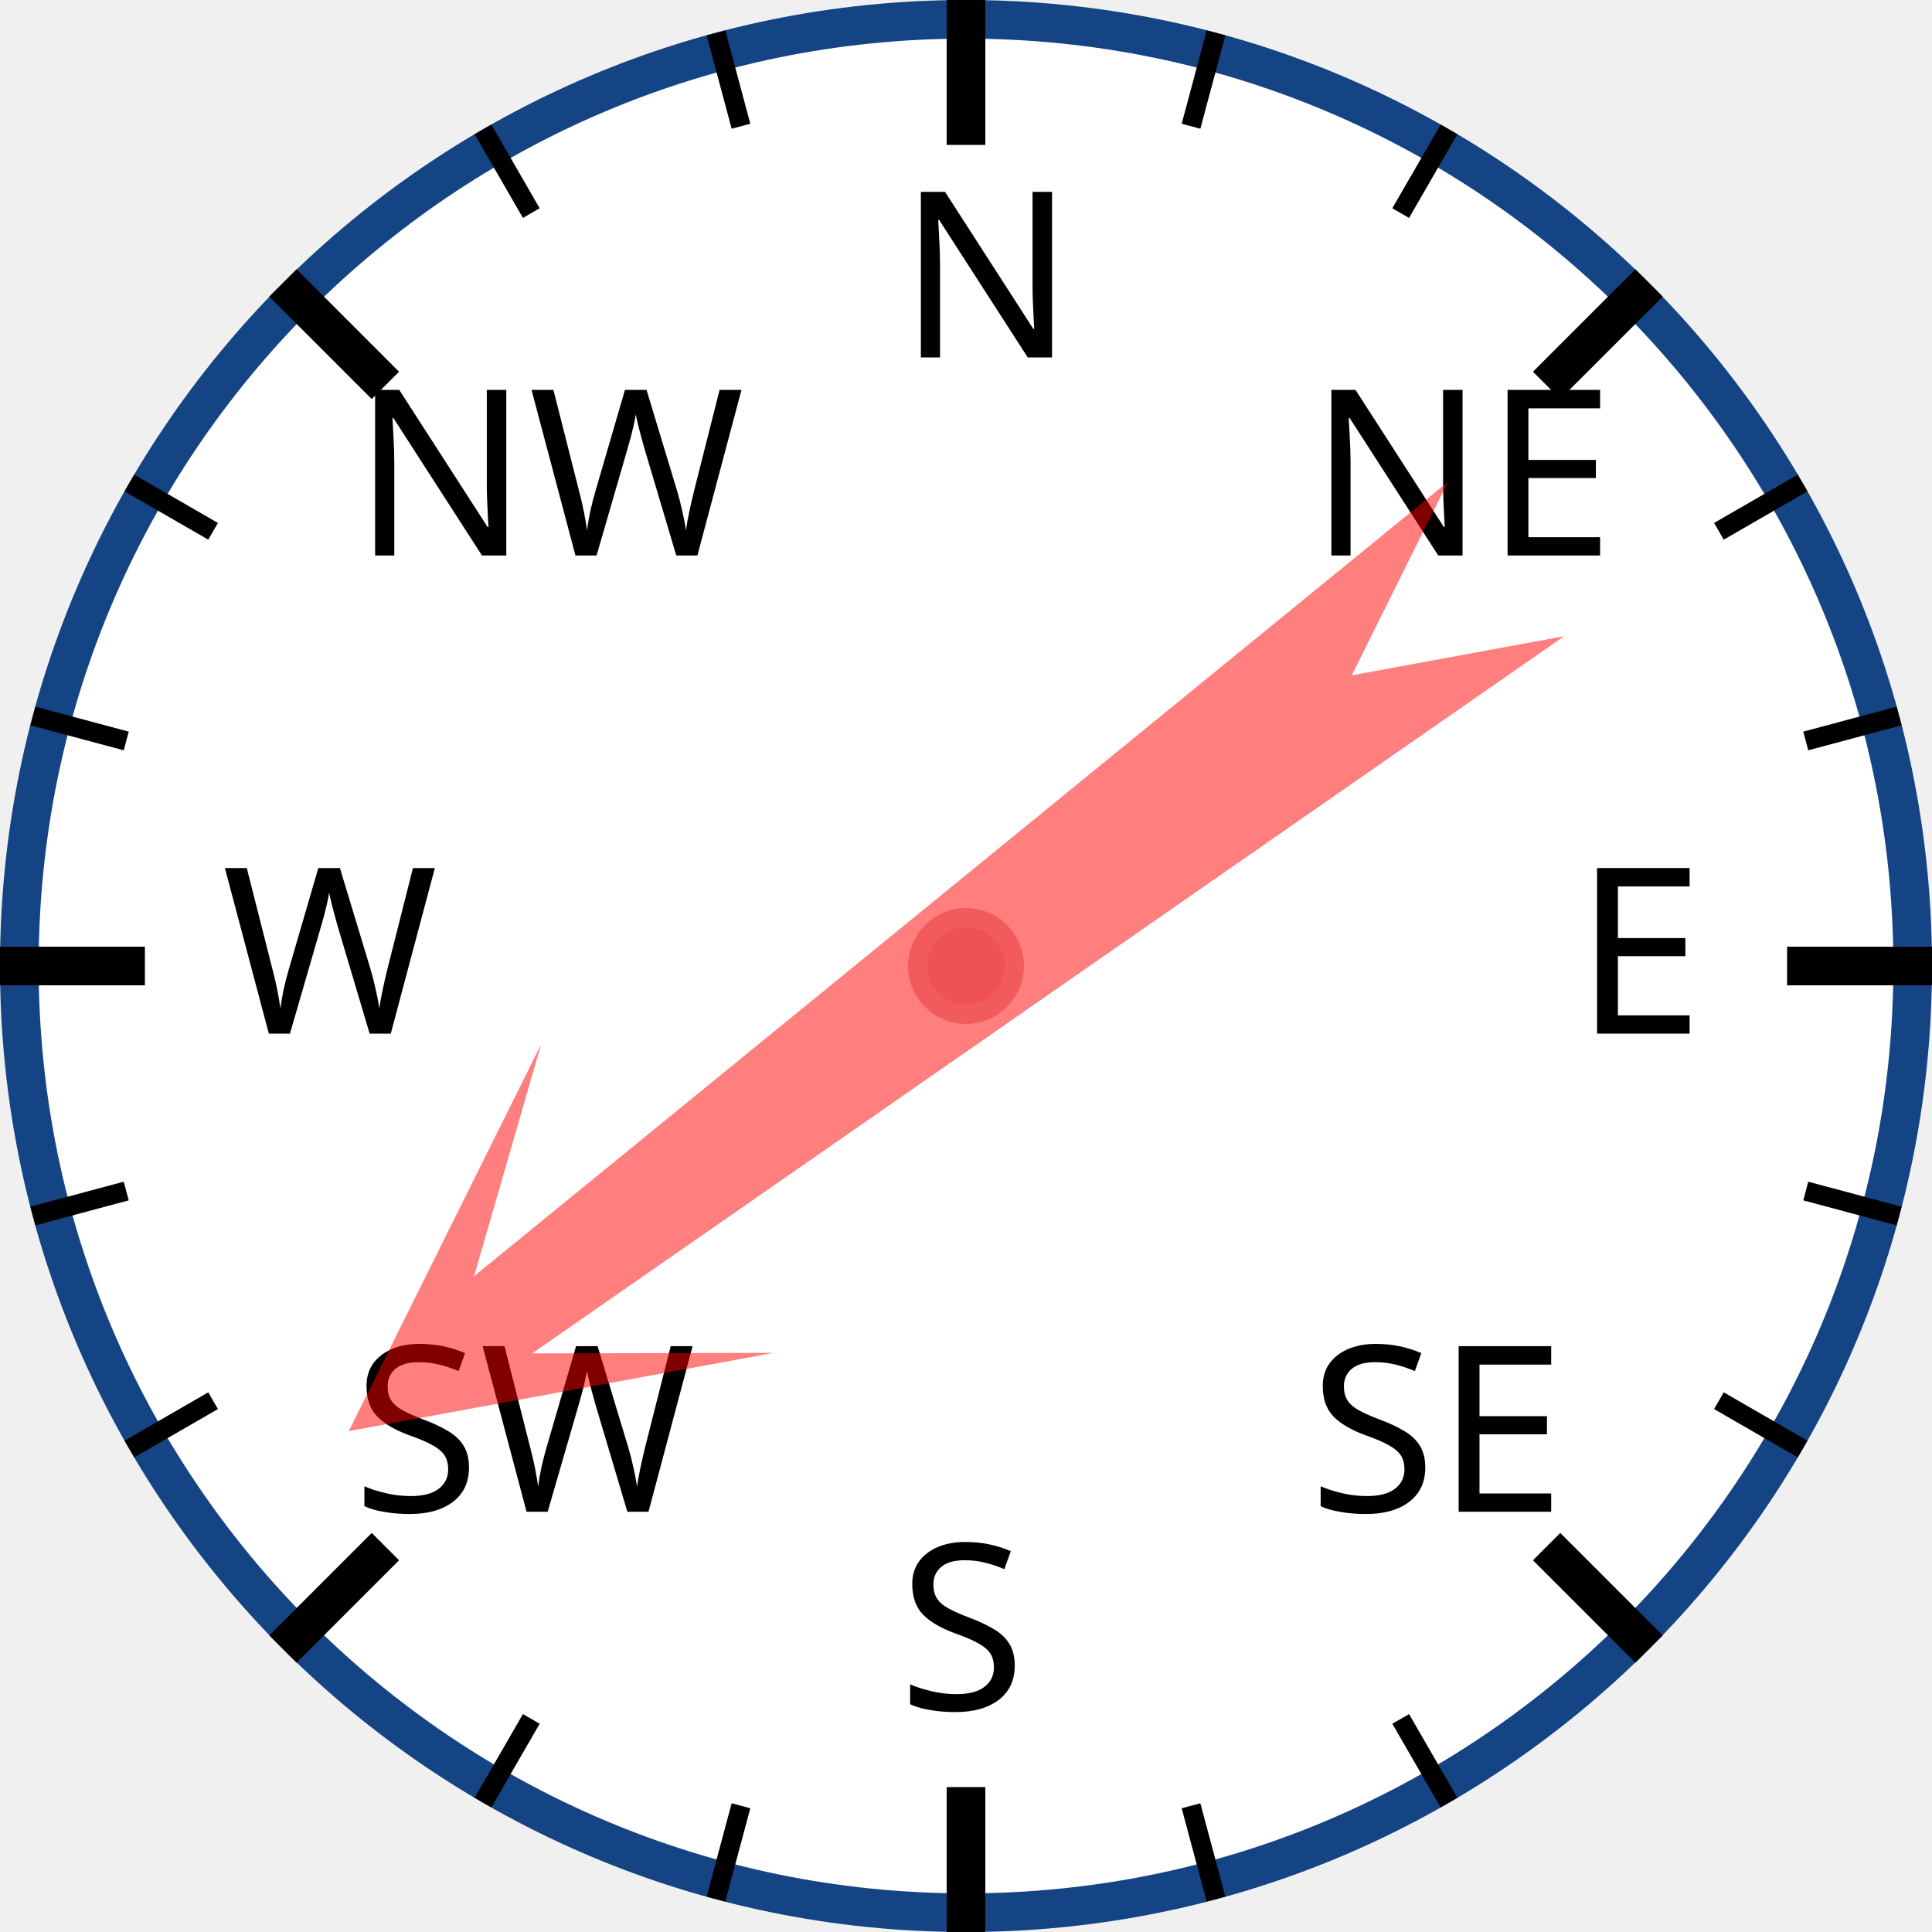
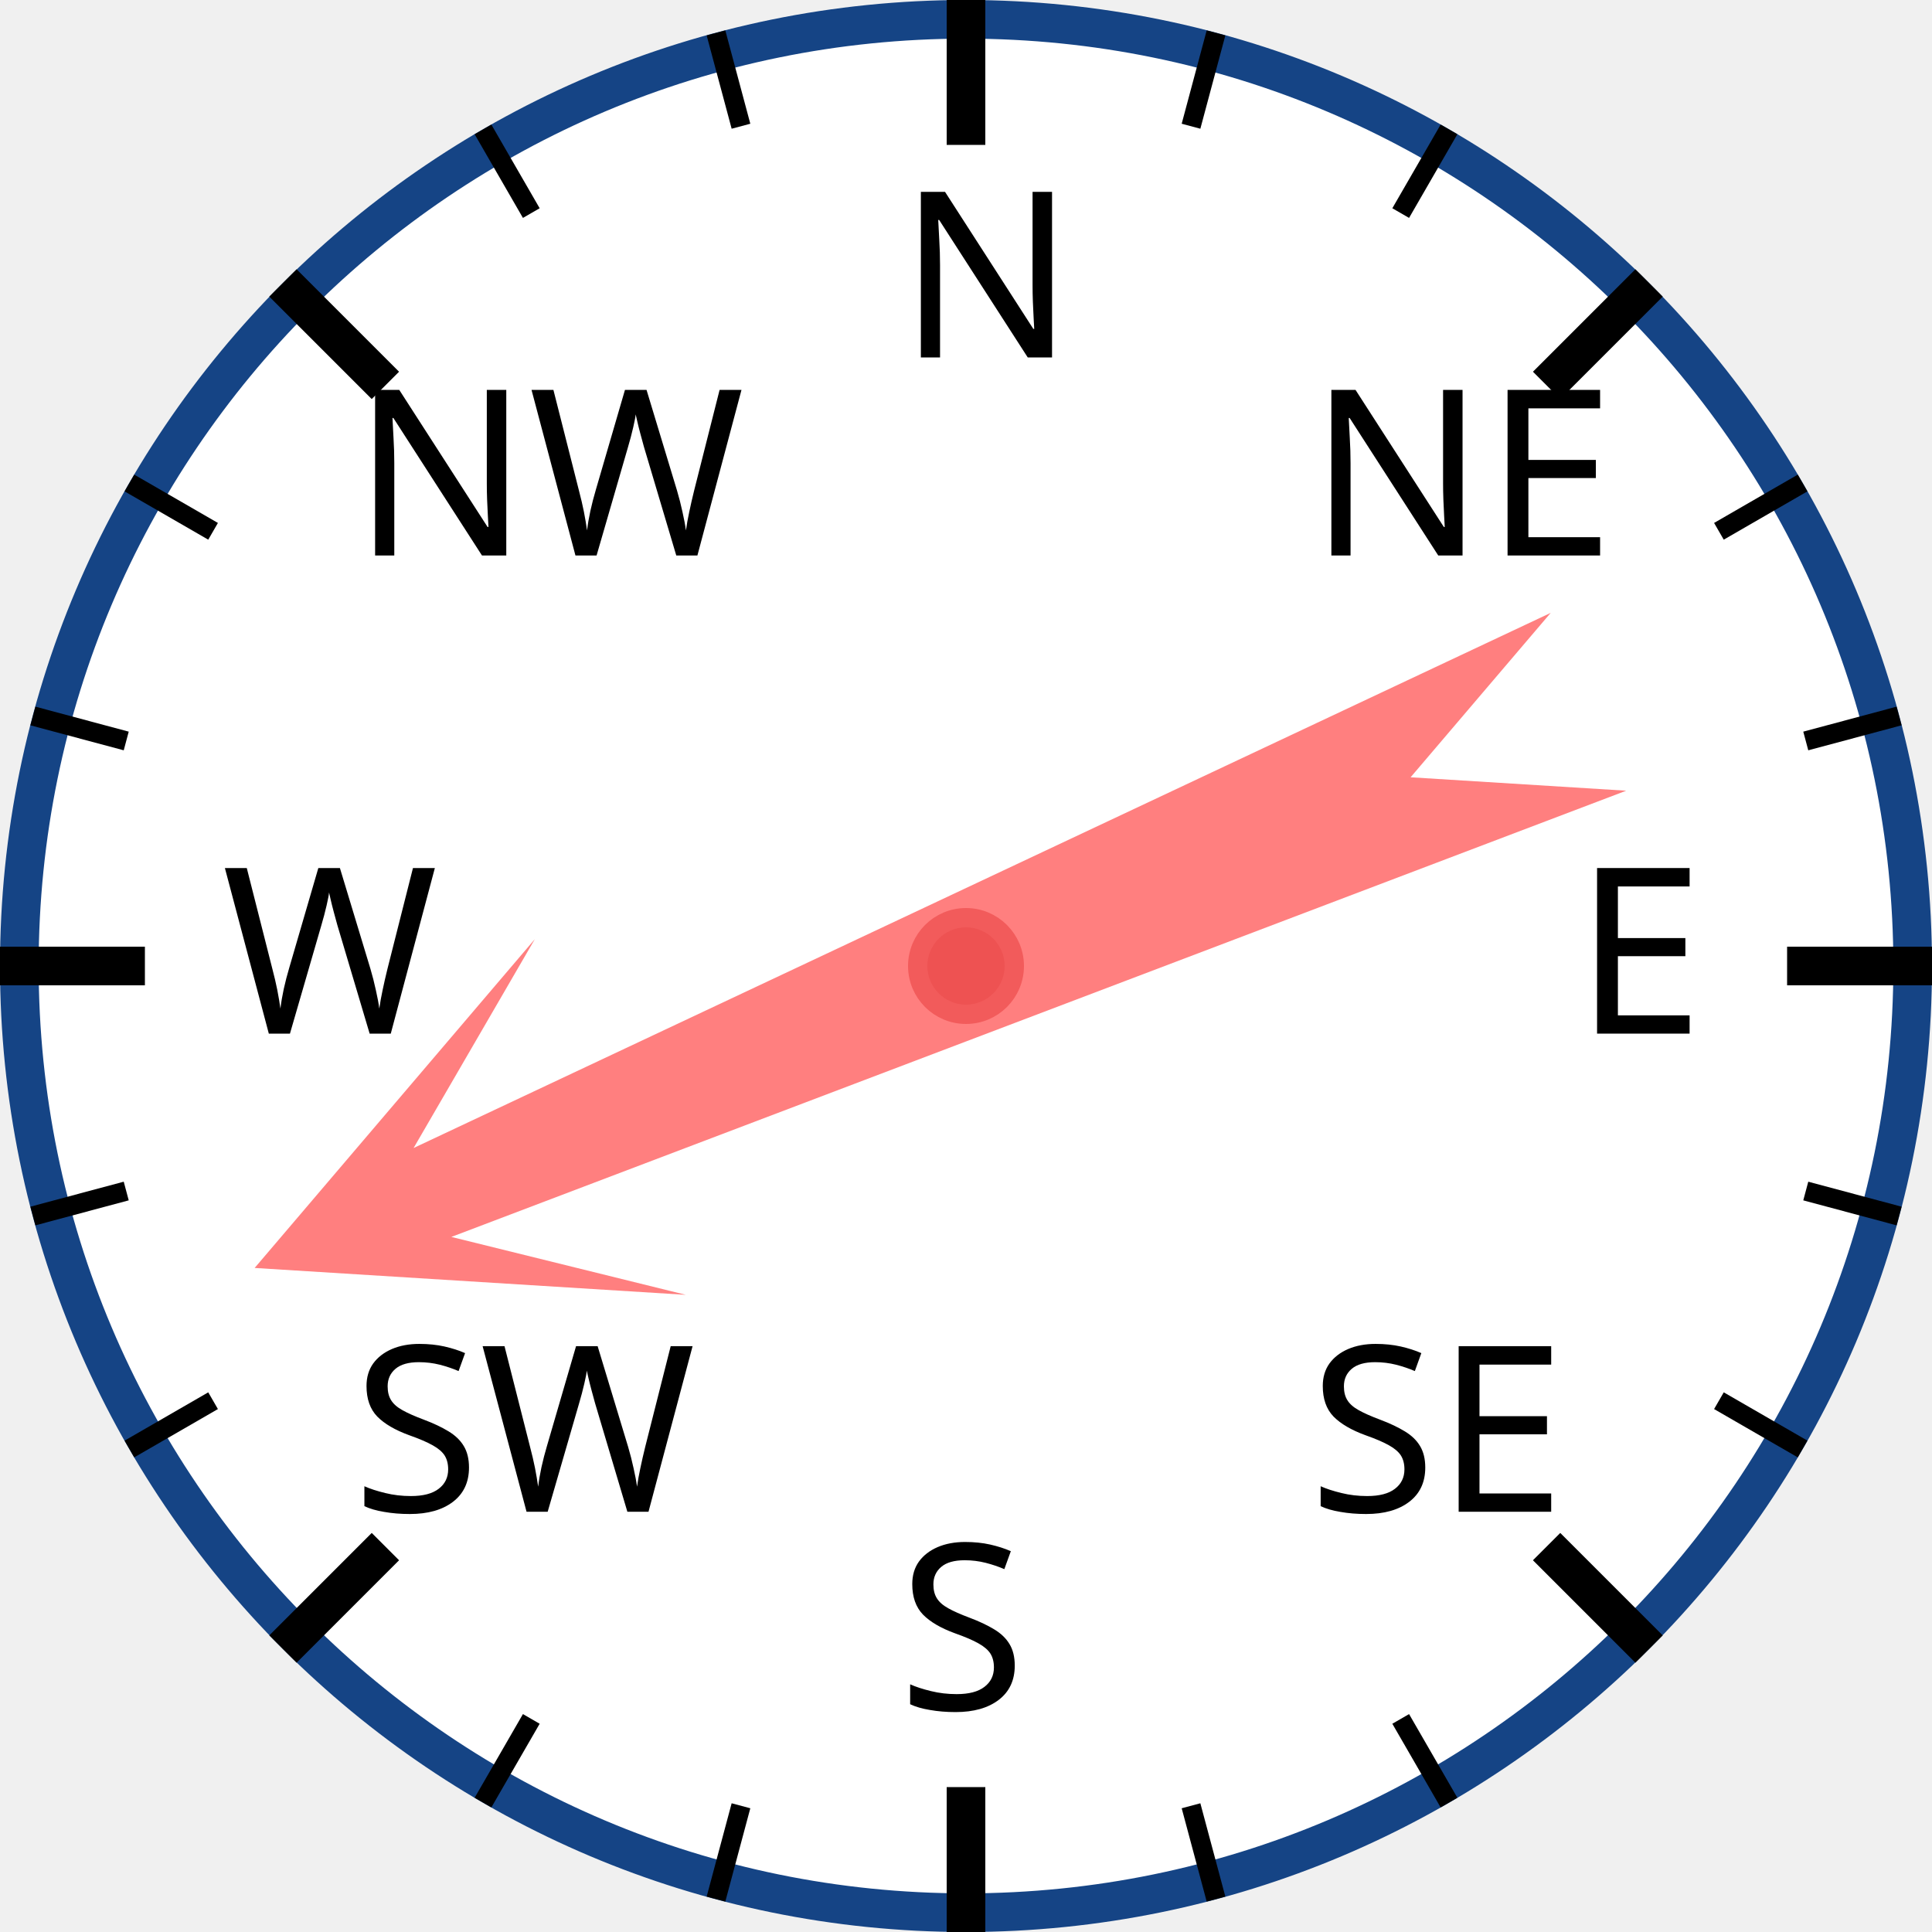
<svg xmlns="http://www.w3.org/2000/svg" width="120px" height="120px" viewBox="0 0 200 200">
  <circle cx="100" cy="100" r="98" style="fill: white; stroke: #154485; stroke-width: 4;" />
  <text x="93.0" y="37.0" style="font-family: sans-serif; font-size: 18pt;">N</text>
  <line x1="100.0" y1="0.0" x2="100.0" y2="15.0" style="stroke: black; stroke-width: 4;" />
  <line x1="74.118" y1="3.407" x2="76.706" y2="13.067" style="stroke: black; stroke-width: 2;" />
  <line x1="50" y1="13.397" x2="55" y2="22.058" style="stroke: black; stroke-width: 2;" />
  <text x="36.503" y="57.503" style="font-family: sans-serif; font-size: 18pt;">NW</text>
  <line x1="29.289" y1="29.289" x2="39.896" y2="39.896" style="stroke: black; stroke-width: 4;" />
  <line x1="13.397" y1="50" x2="22.058" y2="55" style="stroke: black; stroke-width: 2;" />
  <line x1="3.407" y1="74.118" x2="13.067" y2="76.706" style="stroke: black; stroke-width: 2;" />
  <text x="23.0" y="107.0" style="font-family: sans-serif; font-size: 18pt;">W</text>
  <line x1="0.0" y1="100.0" x2="15.0" y2="100.0" style="stroke: black; stroke-width: 4;" />
  <line x1="3.407" y1="125.882" x2="13.067" y2="123.294" style="stroke: black; stroke-width: 2;" />
  <line x1="13.397" y1="150" x2="22.058" y2="145" style="stroke: black; stroke-width: 2;" />
  <text x="36.503" y="156.497" style="font-family: sans-serif; font-size: 18pt;">SW</text>
  <line x1="29.289" y1="170.711" x2="39.896" y2="160.104" style="stroke: black; stroke-width: 4;" />
  <line x1="50" y1="186.603" x2="55" y2="177.942" style="stroke: black; stroke-width: 2;" />
  <line x1="74.118" y1="196.593" x2="76.706" y2="186.933" style="stroke: black; stroke-width: 2;" />
  <text x="93" y="177.0" style="font-family: sans-serif; font-size: 18pt;">S</text>
  <line x1="100" y1="200.0" x2="100" y2="185.0" style="stroke: black; stroke-width: 4;" />
  <line x1="125.882" y1="196.593" x2="123.294" y2="186.933" style="stroke: black; stroke-width: 2;" />
  <line x1="150.0" y1="186.603" x2="145.0" y2="177.942" style="stroke: black; stroke-width: 2;" />
  <text x="135.497" y="156.497" style="font-family: sans-serif; font-size: 18pt;">SE</text>
  <line x1="170.711" y1="170.711" x2="160.104" y2="160.104" style="stroke: black; stroke-width: 4;" />
  <line x1="186.603" y1="150" x2="177.942" y2="145" style="stroke: black; stroke-width: 2;" />
  <line x1="196.593" y1="125.882" x2="186.933" y2="123.294" style="stroke: black; stroke-width: 2;" />
  <text x="163.0" y="107" style="font-family: sans-serif; font-size: 18pt;">E</text>
  <line x1="200.0" y1="100" x2="185.0" y2="100" style="stroke: black; stroke-width: 4;" />
  <line x1="196.593" y1="74.118" x2="186.933" y2="76.706" style="stroke: black; stroke-width: 2;" />
  <line x1="186.603" y1="50" x2="177.942" y2="55" style="stroke: black; stroke-width: 2;" />
  <text x="135.497" y="57.503" style="font-family: sans-serif; font-size: 18pt;">NE</text>
  <line x1="170.711" y1="29.289" x2="160.104" y2="39.896" style="stroke: black; stroke-width: 4;" />
  <line x1="150" y1="13.397" x2="145" y2="22.058" style="stroke: black; stroke-width: 2;" />
  <line x1="125.882" y1="3.407" x2="123.294" y2="13.067" style="stroke: black; stroke-width: 2;" />
-   <polygon points="100 20 120 60 105 40 110 170 100 150 90 170 95 40 80 60" style="fill: red; fill-opacity: 0.5;" transform="rotate(233,100,100)" />
+   <polygon points="100 20 120 60 105 40 110 170 100 150 90 170 95 40 80 60" style="fill: red; fill-opacity: 0.5;" transform="rotate(247,100,100)" />
  <circle cx="100" cy="100" r="5" style="fill: #EE5252; stroke: #F25B5B; stroke-width: 2;" />
</svg>
